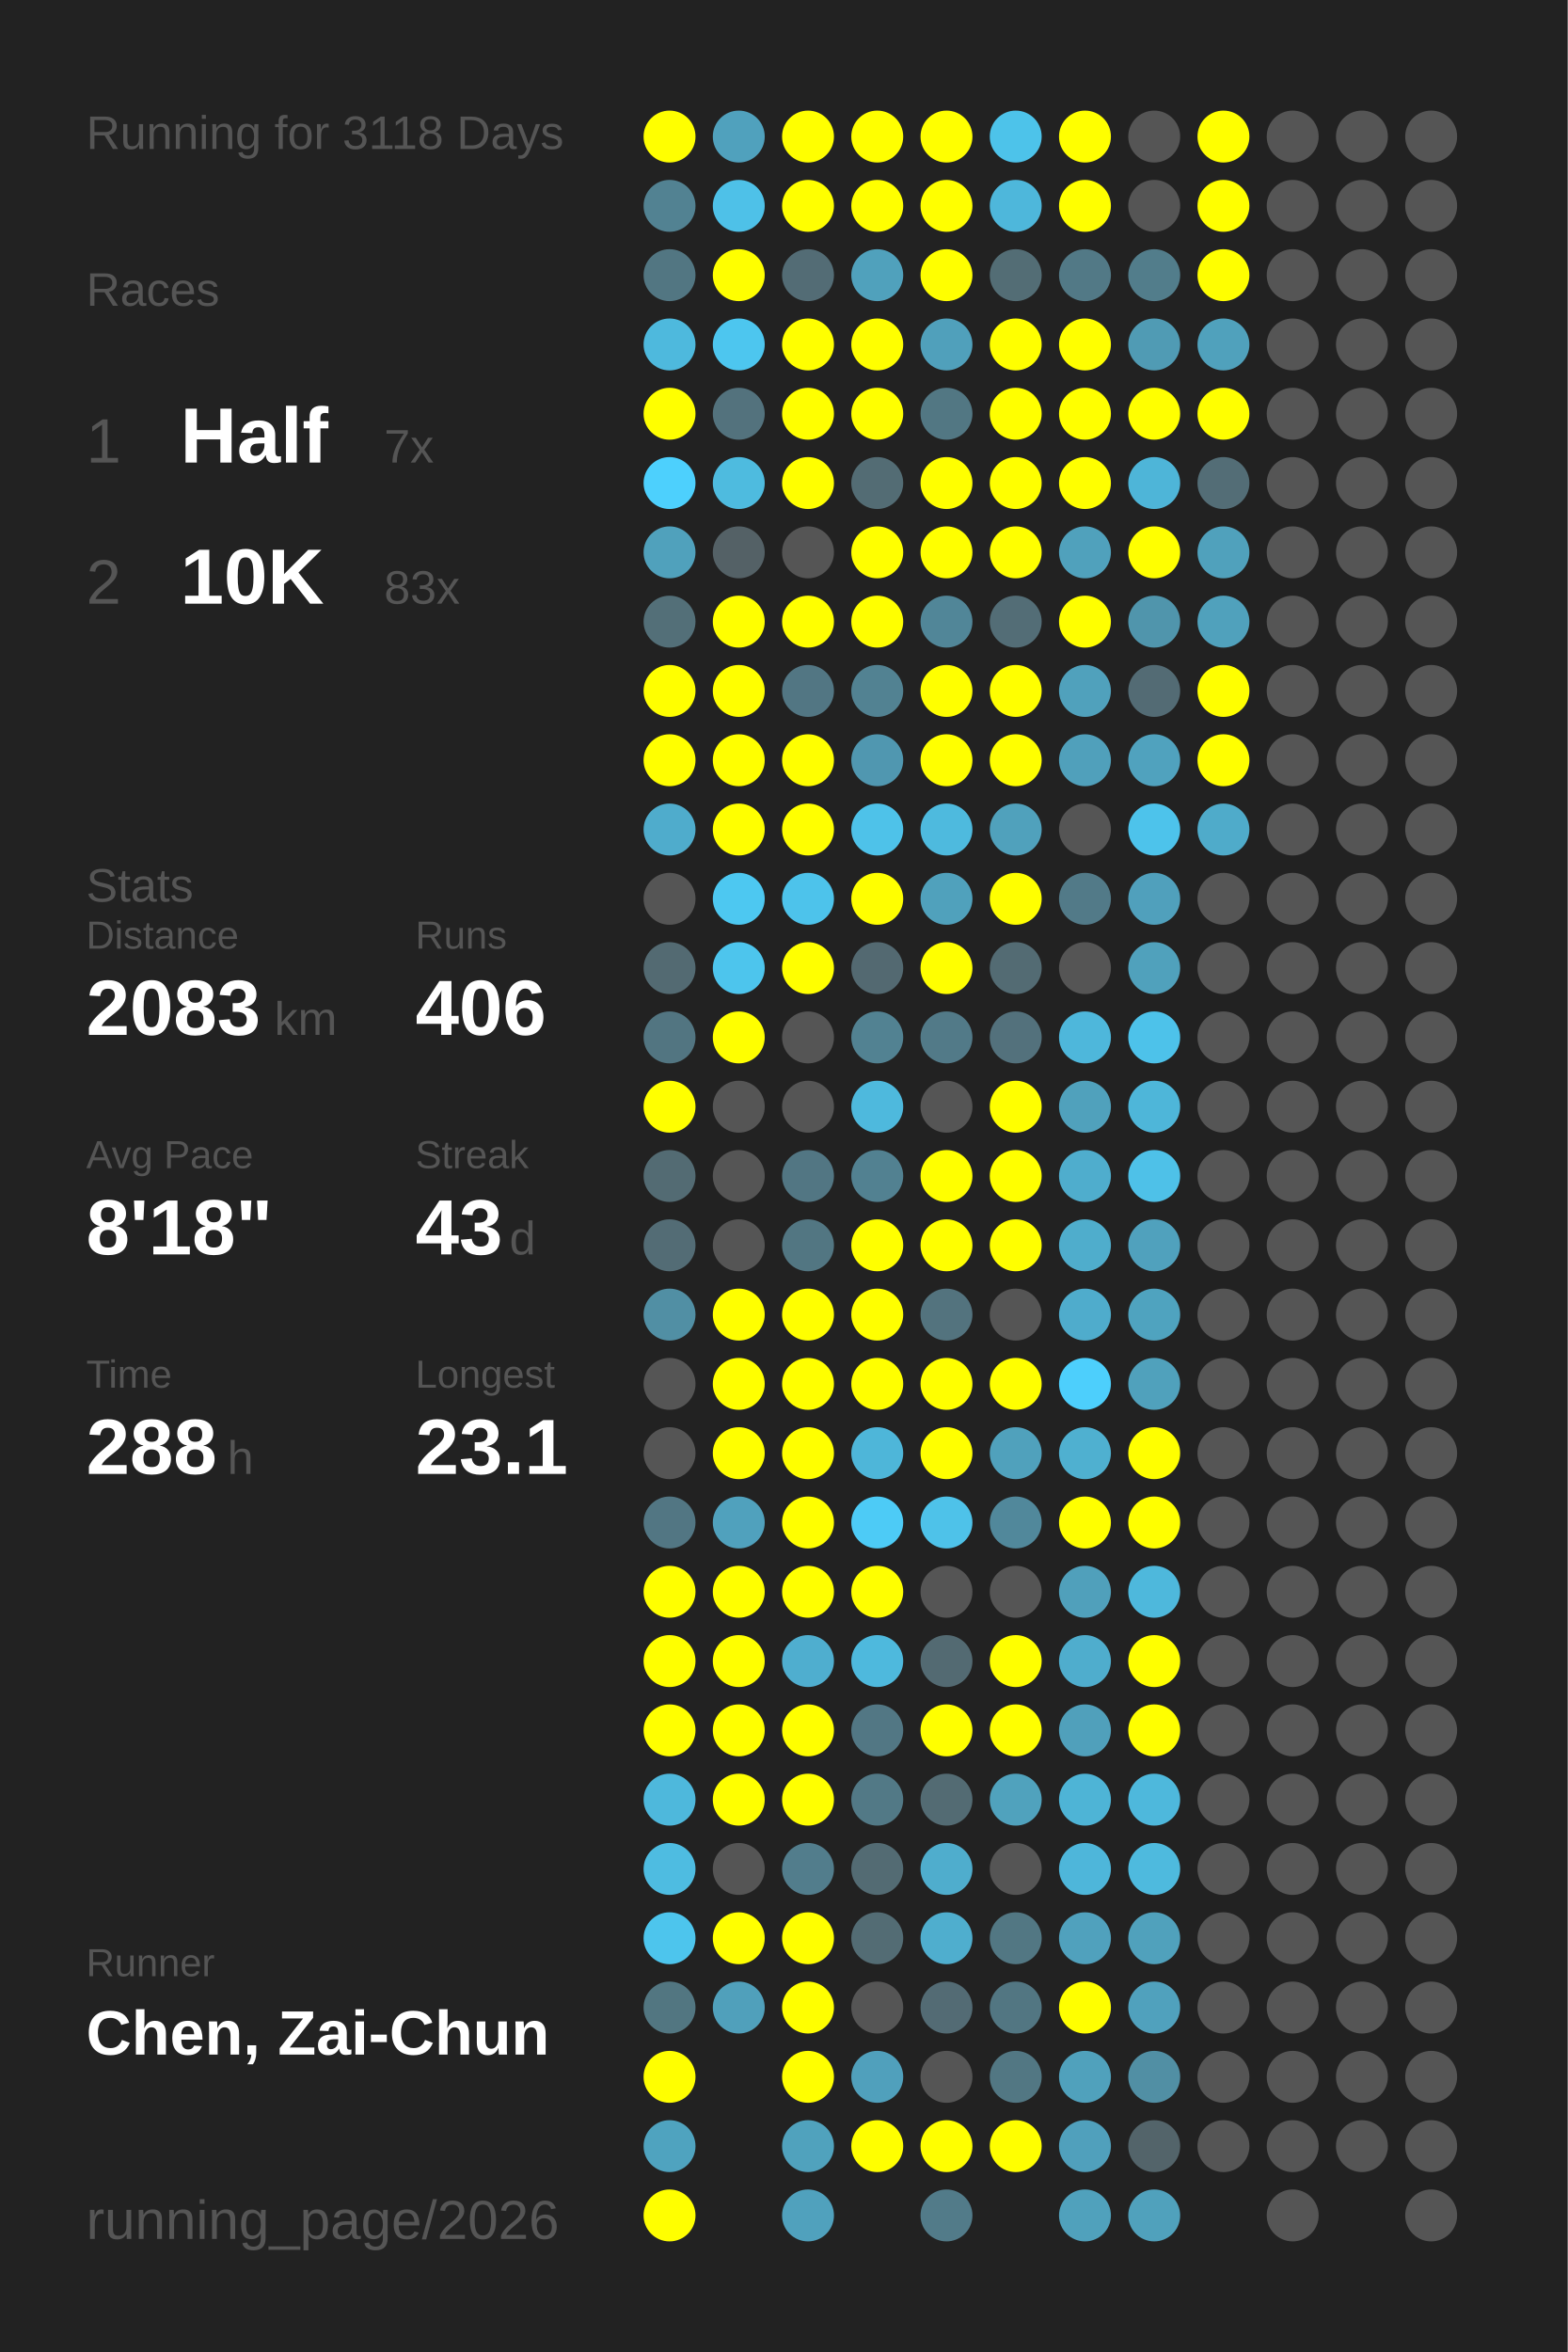
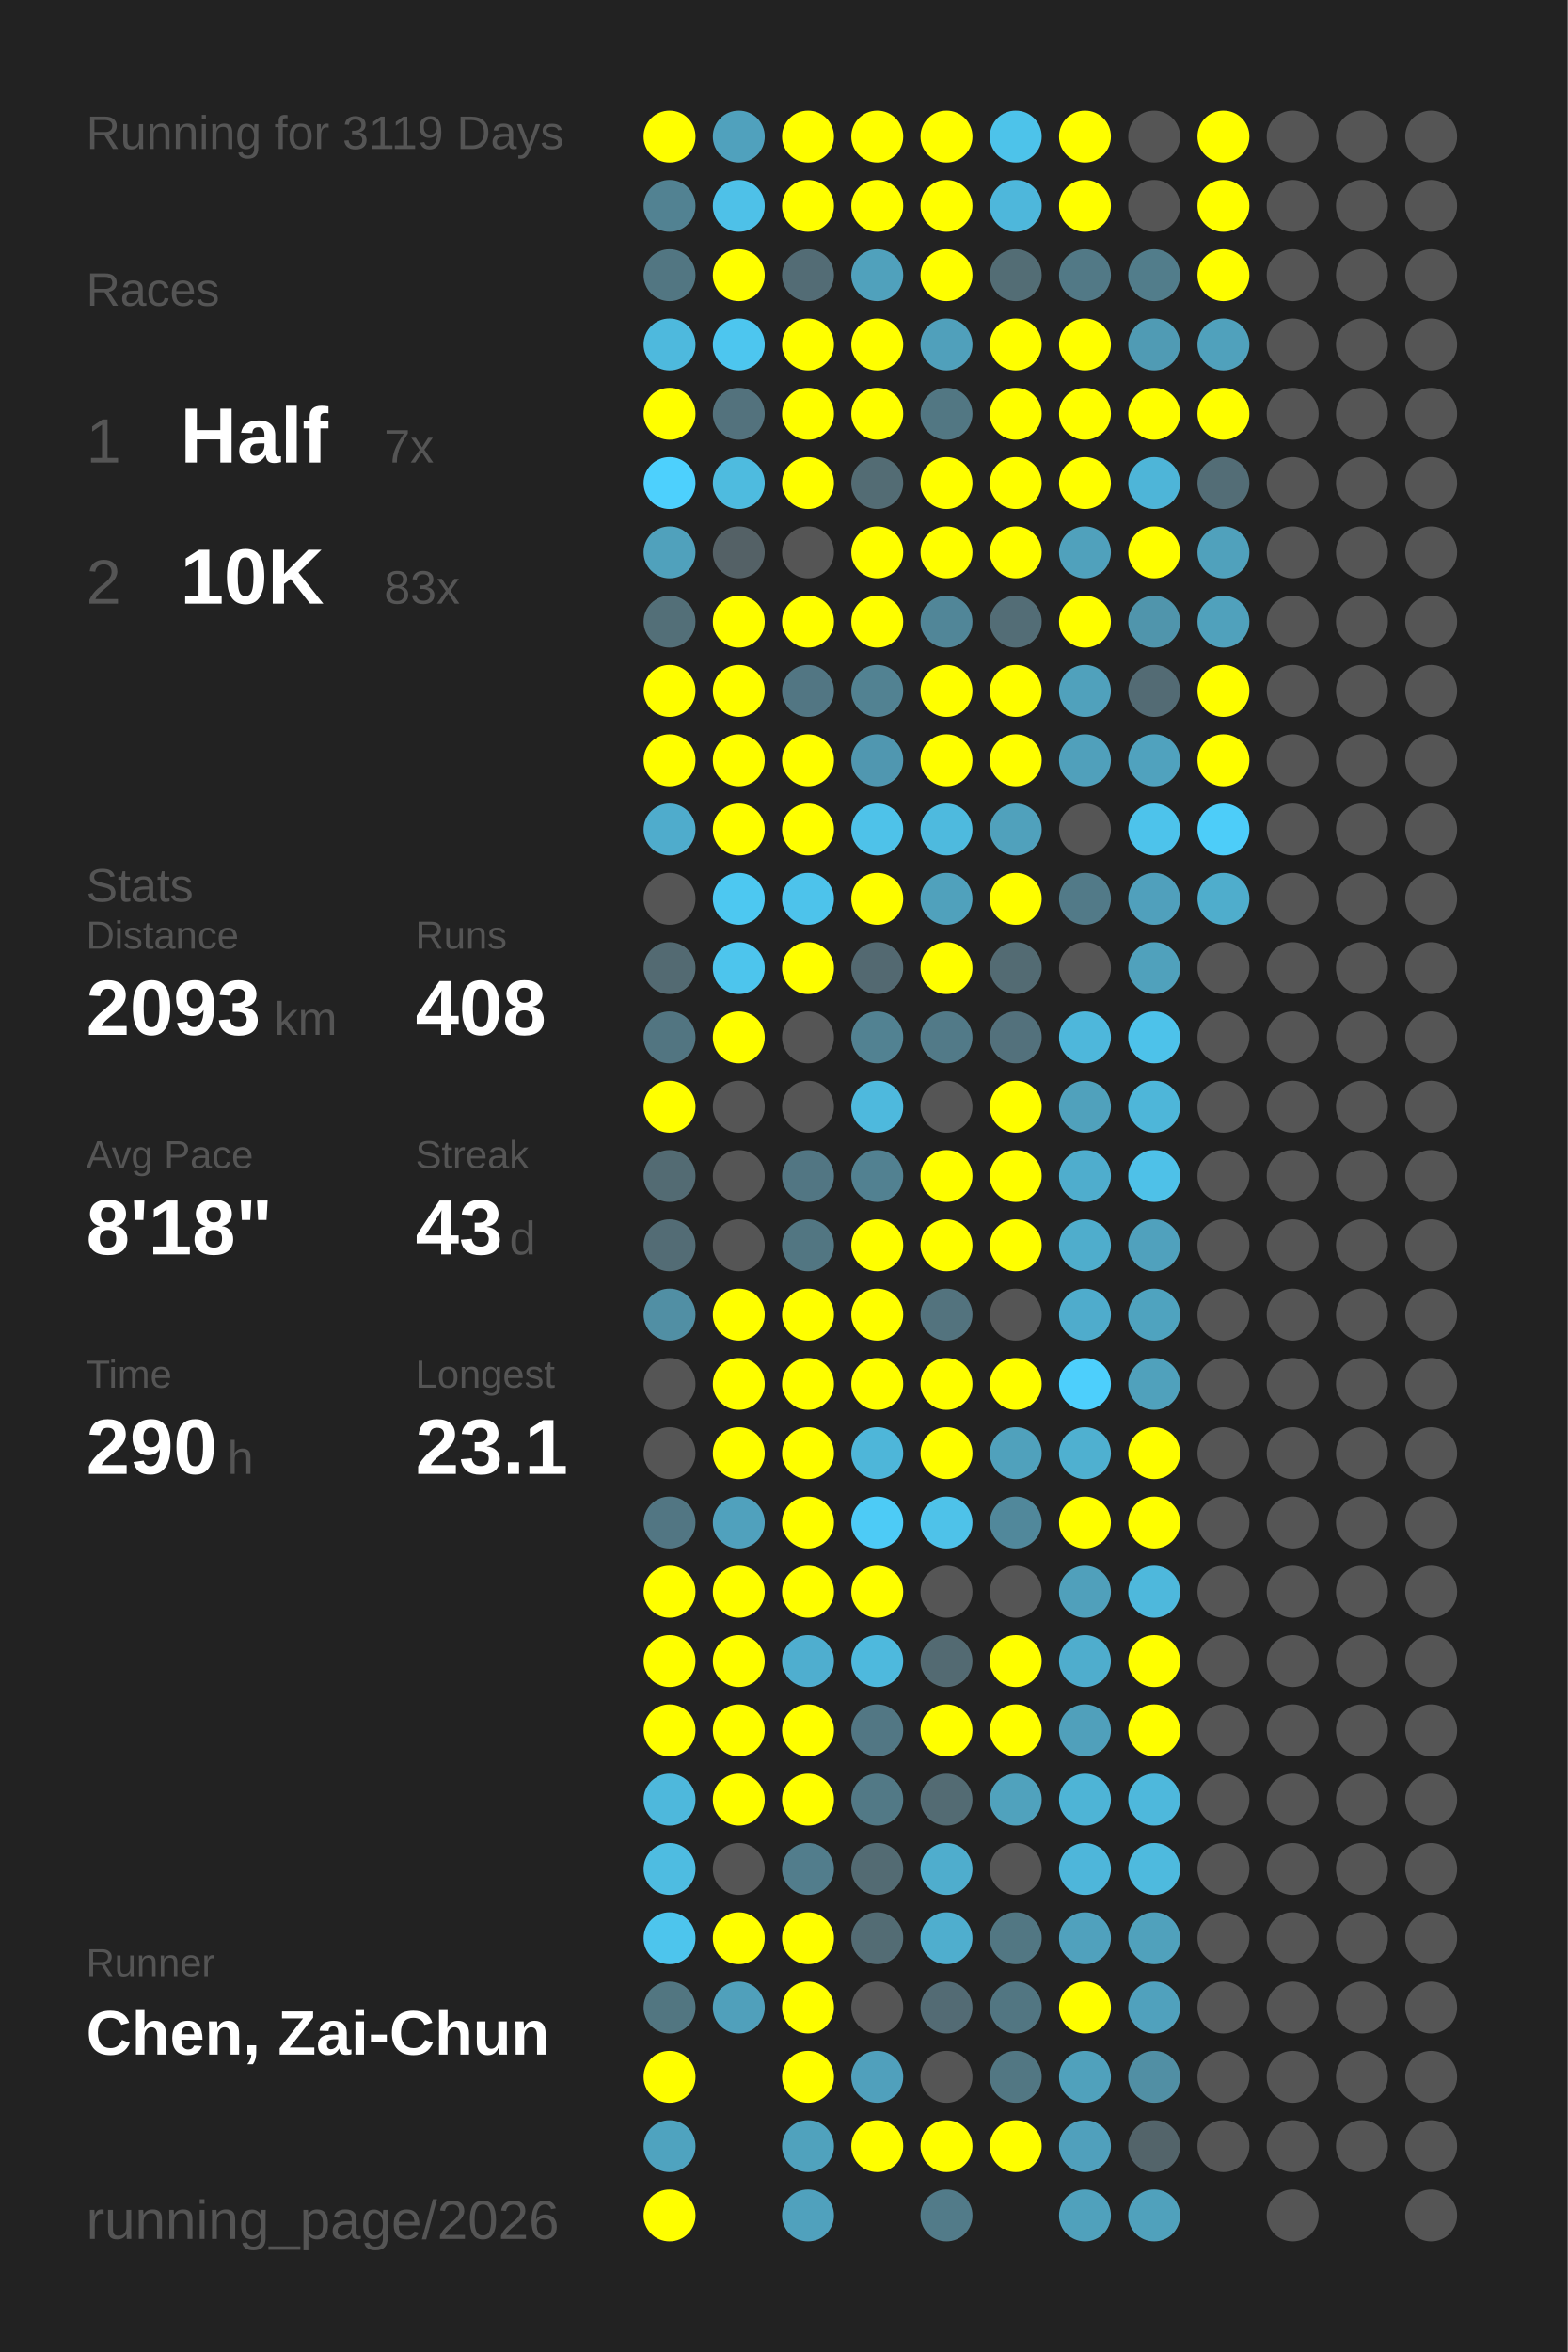
<svg xmlns="http://www.w3.org/2000/svg" baseProfile="full" height="300mm" version="1.1" viewBox="0,0,200,300" width="200mm">
  <defs />
  <rect fill="#222222" height="300" width="200" x="0" y="0" />
-   <text fill="#555555" style="font-size:6px; font-family:Arial;" x="11" y="19">Running for 3118 Days</text>
+   <text fill="#555555" style="font-size:6px; font-family:Arial;" x="11" y="19">Running for 3119 Days</text>
  <text fill="#555555" style="font-size:6px; font-family:Arial;" x="11" y="39">Races</text>
  <text fill="#555555" style="font-size:8px; font-family:Arial;" x="11" y="59">1</text>
  <text fill="#FFFFFF" style="font-size:10px; font-family:Arial; font-weight:bold;" x="23" y="59">Half</text>
  <text fill="#555555" style="font-size:6px; font-family:Arial;" x="49" y="59">7x</text>
  <text fill="#555555" style="font-size:8px; font-family:Arial;" x="11" y="77">2</text>
  <text fill="#FFFFFF" style="font-size:10px; font-family:Arial; font-weight:bold;" x="23" y="77">10K</text>
  <text fill="#555555" style="font-size:6px; font-family:Arial;" x="49" y="77">83x</text>
  <text fill="#555555" style="font-size:6px; font-family:Arial;" x="11" y="115">Stats</text>
  <text fill="#555555" style="font-size:5px; font-family:Arial;" x="11" y="121">Distance</text>
-   <text fill="#FFFFFF" style="font-size:10px; font-family:Arial; font-weight:bold;" x="11" y="132">2083</text>
+   <text fill="#FFFFFF" style="font-size:10px; font-family:Arial; font-weight:bold;" x="11" y="132">2093</text>
  <text fill="#555555" style="font-size:6px; font-family:Arial;" x="35" y="132">km</text>
  <text fill="#555555" style="font-size:5px; font-family:Arial;" x="53" y="121">Runs</text>
-   <text fill="#FFFFFF" style="font-size:10px; font-family:Arial; font-weight:bold;" x="53" y="132">406</text>
+   <text fill="#FFFFFF" style="font-size:10px; font-family:Arial; font-weight:bold;" x="53" y="132">408</text>
  <text fill="#555555" style="font-size:5px; font-family:Arial;" x="11" y="149">Avg Pace</text>
  <text fill="#FFFFFF" style="font-size:10px; font-family:Arial; font-weight:bold;" x="11" y="160">8'18"</text>
  <text fill="#555555" style="font-size:5px; font-family:Arial;" x="53" y="149">Streak</text>
  <text fill="#FFFFFF" style="font-size:10px; font-family:Arial; font-weight:bold;" x="53" y="160">43</text>
  <text fill="#555555" style="font-size:6px; font-family:Arial;" x="65" y="160">d</text>
  <text fill="#555555" style="font-size:5px; font-family:Arial;" x="11" y="177">Time</text>
-   <text fill="#FFFFFF" style="font-size:10px; font-family:Arial; font-weight:bold;" x="11" y="188">288</text>
+   <text fill="#FFFFFF" style="font-size:10px; font-family:Arial; font-weight:bold;" x="11" y="188">290</text>
  <text fill="#555555" style="font-size:6px; font-family:Arial;" x="29" y="188">h</text>
  <text fill="#555555" style="font-size:5px; font-family:Arial;" x="53" y="177">Longest</text>
  <text fill="#FFFFFF" style="font-size:10px; font-family:Arial; font-weight:bold;" x="53" y="188">23.1</text>
  <text fill="#555555" style="font-size:5px; font-family:Arial;" x="11" y="252.065">Runner</text>
  <text fill="#FFFFFF" style="font-size:8px; font-family:Arial; font-weight:bold;" x="11" y="262.065">Chen, Zai-Chun</text>
  <text fill="#555555" style="font-size:7px; font-family:Arial;" x="11" y="285.581">running_page/2026</text>
  <circle cx="85.417" cy="17.419" fill="#FFFF00" r="3.312" />
  <circle cx="85.417" cy="26.258" fill="#528292" r="3.312" />
  <circle cx="85.417" cy="35.097" fill="#527682" r="3.312" />
  <circle cx="85.417" cy="43.935" fill="#4eb9dd" r="3.312" />
  <circle cx="85.417" cy="52.774" fill="#FFFF00" r="3.312" />
  <circle cx="85.417" cy="61.613" fill="#4dd0fd" r="3.312" />
  <circle cx="85.417" cy="70.452" fill="#50a1bc" r="3.312" />
  <circle cx="85.417" cy="79.29" fill="#536f78" r="3.312" />
  <circle cx="85.417" cy="88.129" fill="#FFFF00" r="3.312" />
  <circle cx="85.417" cy="96.968" fill="#FFFF00" r="3.312" />
  <circle cx="85.417" cy="105.806" fill="#4faccc" r="3.312" />
  <circle cx="85.417" cy="114.645" fill="#555555" r="3.312" />
  <circle cx="85.417" cy="123.484" fill="#536a72" r="3.312" />
  <circle cx="85.417" cy="132.323" fill="#527581" r="3.312" />
  <circle cx="85.417" cy="141.161" fill="#FFFF00" r="3.312" />
  <circle cx="85.417" cy="150" fill="#536b73" r="3.312" />
  <circle cx="85.417" cy="158.839" fill="#536c75" r="3.312" />
  <circle cx="85.417" cy="167.677" fill="#518fa4" r="3.312" />
  <circle cx="85.417" cy="176.516" fill="#555555" r="3.312" />
  <circle cx="85.417" cy="185.355" fill="#555555" r="3.312" />
  <circle cx="85.417" cy="194.194" fill="#527683" r="3.312" />
  <circle cx="85.417" cy="203.032" fill="#FFFF00" r="3.312" />
  <circle cx="85.417" cy="211.871" fill="#FFFF00" r="3.312" />
  <circle cx="85.417" cy="220.71" fill="#FFFF00" r="3.312" />
  <circle cx="85.417" cy="229.548" fill="#4eb8dc" r="3.312" />
  <circle cx="85.417" cy="238.387" fill="#4ebce1" r="3.312" />
  <circle cx="85.417" cy="247.226" fill="#4dc5ed" r="3.312" />
  <circle cx="85.417" cy="256.065" fill="#527681" r="3.312" />
  <circle cx="85.417" cy="264.903" fill="#FFFF00" r="3.312" />
  <circle cx="85.417" cy="273.742" fill="#4fa3bf" r="3.312" />
  <circle cx="85.417" cy="282.581" fill="#FFFF00" r="3.312" />
  <circle cx="94.25" cy="17.419" fill="#50a1bd" r="3.312" />
  <circle cx="94.25" cy="26.258" fill="#4ec1e8" r="3.312" />
  <circle cx="94.25" cy="35.097" fill="#FFFF00" r="3.312" />
  <circle cx="94.25" cy="43.935" fill="#4dc6ef" r="3.312" />
  <circle cx="94.25" cy="52.774" fill="#53727d" r="3.312" />
  <circle cx="94.25" cy="61.613" fill="#4ebbdf" r="3.312" />
  <circle cx="94.25" cy="70.452" fill="#546166" r="3.312" />
  <circle cx="94.25" cy="79.29" fill="#FFFF00" r="3.312" />
  <circle cx="94.25" cy="88.129" fill="#FFFF00" r="3.312" />
  <circle cx="94.25" cy="96.968" fill="#FFFF00" r="3.312" />
  <circle cx="94.25" cy="105.806" fill="#FFFF00" r="3.312" />
  <circle cx="94.25" cy="114.645" fill="#4dc8f1" r="3.312" />
  <circle cx="94.25" cy="123.484" fill="#4dc5ed" r="3.312" />
  <circle cx="94.25" cy="132.323" fill="#FFFF00" r="3.312" />
  <circle cx="94.25" cy="141.161" fill="#555555" r="3.312" />
  <circle cx="94.25" cy="150" fill="#555555" r="3.312" />
  <circle cx="94.25" cy="158.839" fill="#555555" r="3.312" />
  <circle cx="94.25" cy="167.677" fill="#FFFF00" r="3.312" />
  <circle cx="94.25" cy="176.516" fill="#FFFF00" r="3.312" />
  <circle cx="94.25" cy="185.355" fill="#FFFF00" r="3.312" />
  <circle cx="94.25" cy="194.194" fill="#50a1bd" r="3.312" />
  <circle cx="94.25" cy="203.032" fill="#FFFF00" r="3.312" />
  <circle cx="94.25" cy="211.871" fill="#FFFF00" r="3.312" />
  <circle cx="94.25" cy="220.71" fill="#FFFF00" r="3.312" />
  <circle cx="94.25" cy="229.548" fill="#FFFF00" r="3.312" />
  <circle cx="94.25" cy="238.387" fill="#555555" r="3.312" />
  <circle cx="94.25" cy="247.226" fill="#FFFF00" r="3.312" />
  <circle cx="94.25" cy="256.065" fill="#50a0bb" r="3.312" />
  <circle cx="103.083" cy="17.419" fill="#FFFF00" r="3.312" />
  <circle cx="103.083" cy="26.258" fill="#FFFF00" r="3.312" />
  <circle cx="103.083" cy="35.097" fill="#536c75" r="3.312" />
  <circle cx="103.083" cy="43.935" fill="#FFFF00" r="3.312" />
  <circle cx="103.083" cy="52.774" fill="#FFFF00" r="3.312" />
  <circle cx="103.083" cy="61.613" fill="#FFFF00" r="3.312" />
  <circle cx="103.083" cy="70.452" fill="#555555" r="3.312" />
  <circle cx="103.083" cy="79.29" fill="#FFFF00" r="3.312" />
  <circle cx="103.083" cy="88.129" fill="#527683" r="3.312" />
  <circle cx="103.083" cy="96.968" fill="#FFFF00" r="3.312" />
  <circle cx="103.083" cy="105.806" fill="#FFFF00" r="3.312" />
  <circle cx="103.083" cy="114.645" fill="#4dc3eb" r="3.312" />
  <circle cx="103.083" cy="123.484" fill="#FFFF00" r="3.312" />
  <circle cx="103.083" cy="132.323" fill="#555555" r="3.312" />
  <circle cx="103.083" cy="141.161" fill="#555555" r="3.312" />
  <circle cx="103.083" cy="150" fill="#527683" r="3.312" />
  <circle cx="103.083" cy="158.839" fill="#527682" r="3.312" />
  <circle cx="103.083" cy="167.677" fill="#FFFF00" r="3.312" />
  <circle cx="103.083" cy="176.516" fill="#FFFF00" r="3.312" />
  <circle cx="103.083" cy="185.355" fill="#FFFF00" r="3.312" />
  <circle cx="103.083" cy="194.194" fill="#FFFF00" r="3.312" />
  <circle cx="103.083" cy="203.032" fill="#FFFF00" r="3.312" />
  <circle cx="103.083" cy="211.871" fill="#4faecf" r="3.312" />
  <circle cx="103.083" cy="220.71" fill="#FFFF00" r="3.312" />
  <circle cx="103.083" cy="229.548" fill="#FFFF00" r="3.312" />
  <circle cx="103.083" cy="238.387" fill="#527d8c" r="3.312" />
  <circle cx="103.083" cy="247.226" fill="#FFFF00" r="3.312" />
  <circle cx="103.083" cy="256.065" fill="#FFFF00" r="3.312" />
  <circle cx="103.083" cy="264.903" fill="#FFFF00" r="3.312" />
  <circle cx="103.083" cy="273.742" fill="#50a2bd" r="3.312" />
  <circle cx="103.083" cy="282.581" fill="#50a1bd" r="3.312" />
  <circle cx="111.917" cy="17.419" fill="#FFFF00" r="3.312" />
  <circle cx="111.917" cy="26.258" fill="#FFFF00" r="3.312" />
  <circle cx="111.917" cy="35.097" fill="#50a1bc" r="3.312" />
  <circle cx="111.917" cy="43.935" fill="#FFFF00" r="3.312" />
  <circle cx="111.917" cy="52.774" fill="#FFFF00" r="3.312" />
  <circle cx="111.917" cy="61.613" fill="#536c74" r="3.312" />
  <circle cx="111.917" cy="70.452" fill="#FFFF00" r="3.312" />
  <circle cx="111.917" cy="79.29" fill="#FFFF00" r="3.312" />
  <circle cx="111.917" cy="88.129" fill="#528292" r="3.312" />
  <circle cx="111.917" cy="96.968" fill="#5097b0" r="3.312" />
  <circle cx="111.917" cy="105.806" fill="#4ec2e9" r="3.312" />
  <circle cx="111.917" cy="114.645" fill="#FFFF00" r="3.312" />
  <circle cx="111.917" cy="123.484" fill="#536971" r="3.312" />
  <circle cx="111.917" cy="132.323" fill="#528292" r="3.312" />
  <circle cx="111.917" cy="141.161" fill="#4eb9dd" r="3.312" />
  <circle cx="111.917" cy="150" fill="#528191" r="3.312" />
  <circle cx="111.917" cy="158.839" fill="#FFFF00" r="3.312" />
  <circle cx="111.917" cy="167.677" fill="#FFFF00" r="3.312" />
  <circle cx="111.917" cy="176.516" fill="#FFFF00" r="3.312" />
  <circle cx="111.917" cy="185.355" fill="#4eb6d9" r="3.312" />
  <circle cx="111.917" cy="194.194" fill="#4dcbf6" r="3.312" />
  <circle cx="111.917" cy="203.032" fill="#FFFF00" r="3.312" />
  <circle cx="111.917" cy="211.871" fill="#4eb9dd" r="3.312" />
  <circle cx="111.917" cy="220.71" fill="#527784" r="3.312" />
  <circle cx="111.917" cy="229.548" fill="#527986" r="3.312" />
  <circle cx="111.917" cy="238.387" fill="#536b73" r="3.312" />
  <circle cx="111.917" cy="247.226" fill="#536c74" r="3.312" />
  <circle cx="111.917" cy="256.065" fill="#555555" r="3.312" />
  <circle cx="111.917" cy="264.903" fill="#50a0bc" r="3.312" />
  <circle cx="111.917" cy="273.742" fill="#FFFF00" r="3.312" />
  <circle cx="120.75" cy="17.419" fill="#FFFF00" r="3.312" />
  <circle cx="120.75" cy="26.258" fill="#FFFF00" r="3.312" />
  <circle cx="120.75" cy="35.097" fill="#FFFF00" r="3.312" />
  <circle cx="120.75" cy="43.935" fill="#50a0bb" r="3.312" />
  <circle cx="120.75" cy="52.774" fill="#527783" r="3.312" />
  <circle cx="120.75" cy="61.613" fill="#FFFF00" r="3.312" />
  <circle cx="120.75" cy="70.452" fill="#FFFF00" r="3.312" />
  <circle cx="120.75" cy="79.29" fill="#518698" r="3.312" />
  <circle cx="120.75" cy="88.129" fill="#FFFF00" r="3.312" />
  <circle cx="120.75" cy="96.968" fill="#FFFF00" r="3.312" />
  <circle cx="120.75" cy="105.806" fill="#4ebade" r="3.312" />
  <circle cx="120.75" cy="114.645" fill="#50a1bc" r="3.312" />
  <circle cx="120.75" cy="123.484" fill="#FFFF00" r="3.312" />
  <circle cx="120.75" cy="132.323" fill="#527a88" r="3.312" />
  <circle cx="120.75" cy="141.161" fill="#555555" r="3.312" />
  <circle cx="120.75" cy="150" fill="#FFFF00" r="3.312" />
  <circle cx="120.75" cy="158.839" fill="#FFFF00" r="3.312" />
  <circle cx="120.75" cy="167.677" fill="#53737e" r="3.312" />
  <circle cx="120.75" cy="176.516" fill="#FFFF00" r="3.312" />
  <circle cx="120.75" cy="185.355" fill="#FFFF00" r="3.312" />
  <circle cx="120.75" cy="194.194" fill="#4ec2e9" r="3.312" />
  <circle cx="120.75" cy="203.032" fill="#555555" r="3.312" />
  <circle cx="120.75" cy="211.871" fill="#536a72" r="3.312" />
  <circle cx="120.75" cy="220.71" fill="#FFFF00" r="3.312" />
  <circle cx="120.75" cy="229.548" fill="#536b73" r="3.312" />
  <circle cx="120.75" cy="238.387" fill="#4fadcd" r="3.312" />
  <circle cx="120.75" cy="247.226" fill="#4faece" r="3.312" />
  <circle cx="120.75" cy="256.065" fill="#536b74" r="3.312" />
  <circle cx="120.75" cy="264.903" fill="#555555" r="3.312" />
  <circle cx="120.75" cy="273.742" fill="#FFFF00" r="3.312" />
  <circle cx="120.75" cy="282.581" fill="#527b89" r="3.312" />
  <circle cx="129.583" cy="17.419" fill="#4dc3ea" r="3.312" />
  <circle cx="129.583" cy="26.258" fill="#4eb7db" r="3.312" />
  <circle cx="129.583" cy="35.097" fill="#536d75" r="3.312" />
  <circle cx="129.583" cy="43.935" fill="#FFFF00" r="3.312" />
  <circle cx="129.583" cy="52.774" fill="#FFFF00" r="3.312" />
  <circle cx="129.583" cy="61.613" fill="#FFFF00" r="3.312" />
  <circle cx="129.583" cy="70.452" fill="#FFFF00" r="3.312" />
  <circle cx="129.583" cy="79.29" fill="#536d76" r="3.312" />
  <circle cx="129.583" cy="88.129" fill="#FFFF00" r="3.312" />
  <circle cx="129.583" cy="96.968" fill="#FFFF00" r="3.312" />
  <circle cx="129.583" cy="105.806" fill="#50a1bc" r="3.312" />
  <circle cx="129.583" cy="114.645" fill="#FFFF00" r="3.312" />
  <circle cx="129.583" cy="123.484" fill="#536b73" r="3.312" />
  <circle cx="129.583" cy="132.323" fill="#53717c" r="3.312" />
  <circle cx="129.583" cy="141.161" fill="#FFFF00" r="3.312" />
  <circle cx="129.583" cy="150" fill="#FFFF00" r="3.312" />
  <circle cx="129.583" cy="158.839" fill="#FFFF00" r="3.312" />
  <circle cx="129.583" cy="167.677" fill="#555555" r="3.312" />
  <circle cx="129.583" cy="176.516" fill="#FFFF00" r="3.312" />
  <circle cx="129.583" cy="185.355" fill="#50a1bc" r="3.312" />
  <circle cx="129.583" cy="194.194" fill="#51889b" r="3.312" />
  <circle cx="129.583" cy="203.032" fill="#555555" r="3.312" />
  <circle cx="129.583" cy="211.871" fill="#FFFF00" r="3.312" />
  <circle cx="129.583" cy="220.71" fill="#FFFF00" r="3.312" />
  <circle cx="129.583" cy="229.548" fill="#50a2bd" r="3.312" />
  <circle cx="129.583" cy="238.387" fill="#555555" r="3.312" />
  <circle cx="129.583" cy="247.226" fill="#527783" r="3.312" />
  <circle cx="129.583" cy="256.065" fill="#527682" r="3.312" />
  <circle cx="129.583" cy="264.903" fill="#527783" r="3.312" />
  <circle cx="129.583" cy="273.742" fill="#FFFF00" r="3.312" />
  <circle cx="138.417" cy="17.419" fill="#FFFF00" r="3.312" />
  <circle cx="138.417" cy="26.258" fill="#FFFF00" r="3.312" />
  <circle cx="138.417" cy="35.097" fill="#527986" r="3.312" />
  <circle cx="138.417" cy="43.935" fill="#FFFF00" r="3.312" />
  <circle cx="138.417" cy="52.774" fill="#FFFF00" r="3.312" />
  <circle cx="138.417" cy="61.613" fill="#FFFF00" r="3.312" />
  <circle cx="138.417" cy="70.452" fill="#50a1bc" r="3.312" />
  <circle cx="138.417" cy="79.29" fill="#FFFF00" r="3.312" />
  <circle cx="138.417" cy="88.129" fill="#50a1bc" r="3.312" />
  <circle cx="138.417" cy="96.968" fill="#50a0bb" r="3.312" />
  <circle cx="138.417" cy="105.806" fill="#555555" r="3.312" />
  <circle cx="138.417" cy="114.645" fill="#527a88" r="3.312" />
  <circle cx="138.417" cy="123.484" fill="#555555" r="3.312" />
  <circle cx="138.417" cy="132.323" fill="#4eb7db" r="3.312" />
  <circle cx="138.417" cy="141.161" fill="#50a1bc" r="3.312" />
  <circle cx="138.417" cy="150" fill="#4fadcd" r="3.312" />
  <circle cx="138.417" cy="158.839" fill="#4fadcc" r="3.312" />
  <circle cx="138.417" cy="167.677" fill="#4faccc" r="3.312" />
  <circle cx="138.417" cy="176.516" fill="#4dcffc" r="3.312" />
  <circle cx="138.417" cy="185.355" fill="#4fb0d0" r="3.312" />
  <circle cx="138.417" cy="194.194" fill="#FFFF00" r="3.312" />
  <circle cx="138.417" cy="203.032" fill="#50a0bb" r="3.312" />
  <circle cx="138.417" cy="211.871" fill="#4fadcd" r="3.312" />
  <circle cx="138.417" cy="220.71" fill="#50a0bb" r="3.312" />
  <circle cx="138.417" cy="229.548" fill="#4eb4d6" r="3.312" />
  <circle cx="138.417" cy="238.387" fill="#4eb6da" r="3.312" />
  <circle cx="138.417" cy="247.226" fill="#50a1bd" r="3.312" />
  <circle cx="138.417" cy="256.065" fill="#FFFF00" r="3.312" />
  <circle cx="138.417" cy="264.903" fill="#50a1bc" r="3.312" />
  <circle cx="138.417" cy="273.742" fill="#50a0bc" r="3.312" />
  <circle cx="138.417" cy="282.581" fill="#50a1bc" r="3.312" />
  <circle cx="147.25" cy="17.419" fill="#555555" r="3.312" />
  <circle cx="147.25" cy="26.258" fill="#555555" r="3.312" />
  <circle cx="147.25" cy="35.097" fill="#527d8b" r="3.312" />
  <circle cx="147.25" cy="43.935" fill="#509bb4" r="3.312" />
  <circle cx="147.25" cy="52.774" fill="#FFFF00" r="3.312" />
  <circle cx="147.25" cy="61.613" fill="#4eb5d8" r="3.312" />
  <circle cx="147.25" cy="70.452" fill="#FFFF00" r="3.312" />
  <circle cx="147.25" cy="79.29" fill="#5095ac" r="3.312" />
  <circle cx="147.25" cy="88.129" fill="#536b74" r="3.312" />
  <circle cx="147.25" cy="96.968" fill="#50a2be" r="3.312" />
  <circle cx="147.25" cy="105.806" fill="#4dc3eb" r="3.312" />
  <circle cx="147.25" cy="114.645" fill="#50a0bc" r="3.312" />
  <circle cx="147.25" cy="123.484" fill="#50a1bc" r="3.312" />
  <circle cx="147.25" cy="132.323" fill="#4dc2ea" r="3.312" />
  <circle cx="147.25" cy="141.161" fill="#4eb6d9" r="3.312" />
  <circle cx="147.25" cy="150" fill="#4ec1e8" r="3.312" />
  <circle cx="147.25" cy="158.839" fill="#50a1bd" r="3.312" />
  <circle cx="147.25" cy="167.677" fill="#4fa3bf" r="3.312" />
  <circle cx="147.25" cy="176.516" fill="#50a1bc" r="3.312" />
  <circle cx="147.25" cy="185.355" fill="#FFFF00" r="3.312" />
  <circle cx="147.25" cy="194.194" fill="#FFFF00" r="3.312" />
  <circle cx="147.25" cy="203.032" fill="#4eb8dc" r="3.312" />
  <circle cx="147.25" cy="211.871" fill="#FFFF00" r="3.312" />
  <circle cx="147.25" cy="220.71" fill="#FFFF00" r="3.312" />
  <circle cx="147.25" cy="229.548" fill="#4eb8dc" r="3.312" />
  <circle cx="147.25" cy="238.387" fill="#4ebade" r="3.312" />
  <circle cx="147.25" cy="247.226" fill="#50a1bc" r="3.312" />
  <circle cx="147.25" cy="256.065" fill="#50a1bd" r="3.312" />
  <circle cx="147.25" cy="264.903" fill="#518fa4" r="3.312" />
  <circle cx="147.25" cy="273.742" fill="#53646a" r="3.312" />
  <circle cx="147.25" cy="282.581" fill="#50a1bc" r="3.312" />
  <circle cx="156.083" cy="17.419" fill="#FFFF00" r="3.312" />
  <circle cx="156.083" cy="26.258" fill="#FFFF00" r="3.312" />
  <circle cx="156.083" cy="35.097" fill="#FFFF00" r="3.312" />
  <circle cx="156.083" cy="43.935" fill="#50a1bc" r="3.312" />
  <circle cx="156.083" cy="52.774" fill="#FFFF00" r="3.312" />
  <circle cx="156.083" cy="61.613" fill="#536d76" r="3.312" />
  <circle cx="156.083" cy="70.452" fill="#50a1bc" r="3.312" />
  <circle cx="156.083" cy="79.29" fill="#50a1bc" r="3.312" />
  <circle cx="156.083" cy="88.129" fill="#FFFF00" r="3.312" />
  <circle cx="156.083" cy="96.968" fill="#FFFF00" r="3.312" />
-   <circle cx="156.083" cy="105.806" fill="#4fabca" r="3.312" />
-   <circle cx="156.083" cy="114.645" fill="#555555" r="3.312" />
+   <circle cx="156.083" cy="105.806" fill="#4dcdf9" r="3.312" />
+   <circle cx="156.083" cy="114.645" fill="#4fadcc" r="3.312" />
  <circle cx="156.083" cy="123.484" fill="#555555" r="3.312" />
  <circle cx="156.083" cy="132.323" fill="#555555" r="3.312" />
  <circle cx="156.083" cy="141.161" fill="#555555" r="3.312" />
  <circle cx="156.083" cy="150" fill="#555555" r="3.312" />
  <circle cx="156.083" cy="158.839" fill="#555555" r="3.312" />
  <circle cx="156.083" cy="167.677" fill="#555555" r="3.312" />
  <circle cx="156.083" cy="176.516" fill="#555555" r="3.312" />
  <circle cx="156.083" cy="185.355" fill="#555555" r="3.312" />
  <circle cx="156.083" cy="194.194" fill="#555555" r="3.312" />
  <circle cx="156.083" cy="203.032" fill="#555555" r="3.312" />
  <circle cx="156.083" cy="211.871" fill="#555555" r="3.312" />
  <circle cx="156.083" cy="220.71" fill="#555555" r="3.312" />
  <circle cx="156.083" cy="229.548" fill="#555555" r="3.312" />
  <circle cx="156.083" cy="238.387" fill="#555555" r="3.312" />
  <circle cx="156.083" cy="247.226" fill="#555555" r="3.312" />
  <circle cx="156.083" cy="256.065" fill="#555555" r="3.312" />
  <circle cx="156.083" cy="264.903" fill="#555555" r="3.312" />
  <circle cx="156.083" cy="273.742" fill="#555555" r="3.312" />
  <circle cx="164.917" cy="17.419" fill="#555555" r="3.312" />
  <circle cx="164.917" cy="26.258" fill="#555555" r="3.312" />
  <circle cx="164.917" cy="35.097" fill="#555555" r="3.312" />
  <circle cx="164.917" cy="43.935" fill="#555555" r="3.312" />
  <circle cx="164.917" cy="52.774" fill="#555555" r="3.312" />
  <circle cx="164.917" cy="61.613" fill="#555555" r="3.312" />
  <circle cx="164.917" cy="70.452" fill="#555555" r="3.312" />
  <circle cx="164.917" cy="79.29" fill="#555555" r="3.312" />
  <circle cx="164.917" cy="88.129" fill="#555555" r="3.312" />
  <circle cx="164.917" cy="96.968" fill="#555555" r="3.312" />
  <circle cx="164.917" cy="105.806" fill="#555555" r="3.312" />
  <circle cx="164.917" cy="114.645" fill="#555555" r="3.312" />
  <circle cx="164.917" cy="123.484" fill="#555555" r="3.312" />
  <circle cx="164.917" cy="132.323" fill="#555555" r="3.312" />
  <circle cx="164.917" cy="141.161" fill="#555555" r="3.312" />
  <circle cx="164.917" cy="150" fill="#555555" r="3.312" />
  <circle cx="164.917" cy="158.839" fill="#555555" r="3.312" />
  <circle cx="164.917" cy="167.677" fill="#555555" r="3.312" />
  <circle cx="164.917" cy="176.516" fill="#555555" r="3.312" />
  <circle cx="164.917" cy="185.355" fill="#555555" r="3.312" />
  <circle cx="164.917" cy="194.194" fill="#555555" r="3.312" />
  <circle cx="164.917" cy="203.032" fill="#555555" r="3.312" />
  <circle cx="164.917" cy="211.871" fill="#555555" r="3.312" />
  <circle cx="164.917" cy="220.71" fill="#555555" r="3.312" />
  <circle cx="164.917" cy="229.548" fill="#555555" r="3.312" />
  <circle cx="164.917" cy="238.387" fill="#555555" r="3.312" />
  <circle cx="164.917" cy="247.226" fill="#555555" r="3.312" />
  <circle cx="164.917" cy="256.065" fill="#555555" r="3.312" />
  <circle cx="164.917" cy="264.903" fill="#555555" r="3.312" />
  <circle cx="164.917" cy="273.742" fill="#555555" r="3.312" />
  <circle cx="164.917" cy="282.581" fill="#555555" r="3.312" />
  <circle cx="173.75" cy="17.419" fill="#555555" r="3.312" />
  <circle cx="173.75" cy="26.258" fill="#555555" r="3.312" />
  <circle cx="173.75" cy="35.097" fill="#555555" r="3.312" />
  <circle cx="173.75" cy="43.935" fill="#555555" r="3.312" />
  <circle cx="173.75" cy="52.774" fill="#555555" r="3.312" />
  <circle cx="173.75" cy="61.613" fill="#555555" r="3.312" />
  <circle cx="173.75" cy="70.452" fill="#555555" r="3.312" />
  <circle cx="173.75" cy="79.29" fill="#555555" r="3.312" />
  <circle cx="173.75" cy="88.129" fill="#555555" r="3.312" />
  <circle cx="173.75" cy="96.968" fill="#555555" r="3.312" />
  <circle cx="173.75" cy="105.806" fill="#555555" r="3.312" />
  <circle cx="173.75" cy="114.645" fill="#555555" r="3.312" />
  <circle cx="173.75" cy="123.484" fill="#555555" r="3.312" />
  <circle cx="173.75" cy="132.323" fill="#555555" r="3.312" />
  <circle cx="173.75" cy="141.161" fill="#555555" r="3.312" />
  <circle cx="173.75" cy="150" fill="#555555" r="3.312" />
  <circle cx="173.75" cy="158.839" fill="#555555" r="3.312" />
  <circle cx="173.75" cy="167.677" fill="#555555" r="3.312" />
  <circle cx="173.75" cy="176.516" fill="#555555" r="3.312" />
  <circle cx="173.75" cy="185.355" fill="#555555" r="3.312" />
  <circle cx="173.75" cy="194.194" fill="#555555" r="3.312" />
  <circle cx="173.75" cy="203.032" fill="#555555" r="3.312" />
  <circle cx="173.75" cy="211.871" fill="#555555" r="3.312" />
  <circle cx="173.75" cy="220.71" fill="#555555" r="3.312" />
  <circle cx="173.75" cy="229.548" fill="#555555" r="3.312" />
  <circle cx="173.75" cy="238.387" fill="#555555" r="3.312" />
  <circle cx="173.75" cy="247.226" fill="#555555" r="3.312" />
  <circle cx="173.75" cy="256.065" fill="#555555" r="3.312" />
  <circle cx="173.75" cy="264.903" fill="#555555" r="3.312" />
  <circle cx="173.75" cy="273.742" fill="#555555" r="3.312" />
  <circle cx="182.583" cy="17.419" fill="#555555" r="3.312" />
  <circle cx="182.583" cy="26.258" fill="#555555" r="3.312" />
  <circle cx="182.583" cy="35.097" fill="#555555" r="3.312" />
  <circle cx="182.583" cy="43.935" fill="#555555" r="3.312" />
  <circle cx="182.583" cy="52.774" fill="#555555" r="3.312" />
  <circle cx="182.583" cy="61.613" fill="#555555" r="3.312" />
  <circle cx="182.583" cy="70.452" fill="#555555" r="3.312" />
  <circle cx="182.583" cy="79.29" fill="#555555" r="3.312" />
  <circle cx="182.583" cy="88.129" fill="#555555" r="3.312" />
  <circle cx="182.583" cy="96.968" fill="#555555" r="3.312" />
  <circle cx="182.583" cy="105.806" fill="#555555" r="3.312" />
  <circle cx="182.583" cy="114.645" fill="#555555" r="3.312" />
  <circle cx="182.583" cy="123.484" fill="#555555" r="3.312" />
  <circle cx="182.583" cy="132.323" fill="#555555" r="3.312" />
  <circle cx="182.583" cy="141.161" fill="#555555" r="3.312" />
  <circle cx="182.583" cy="150" fill="#555555" r="3.312" />
  <circle cx="182.583" cy="158.839" fill="#555555" r="3.312" />
  <circle cx="182.583" cy="167.677" fill="#555555" r="3.312" />
  <circle cx="182.583" cy="176.516" fill="#555555" r="3.312" />
  <circle cx="182.583" cy="185.355" fill="#555555" r="3.312" />
  <circle cx="182.583" cy="194.194" fill="#555555" r="3.312" />
  <circle cx="182.583" cy="203.032" fill="#555555" r="3.312" />
  <circle cx="182.583" cy="211.871" fill="#555555" r="3.312" />
  <circle cx="182.583" cy="220.71" fill="#555555" r="3.312" />
  <circle cx="182.583" cy="229.548" fill="#555555" r="3.312" />
  <circle cx="182.583" cy="238.387" fill="#555555" r="3.312" />
  <circle cx="182.583" cy="247.226" fill="#555555" r="3.312" />
  <circle cx="182.583" cy="256.065" fill="#555555" r="3.312" />
  <circle cx="182.583" cy="264.903" fill="#555555" r="3.312" />
  <circle cx="182.583" cy="273.742" fill="#555555" r="3.312" />
  <circle cx="182.583" cy="282.581" fill="#555555" r="3.312" />
</svg>
